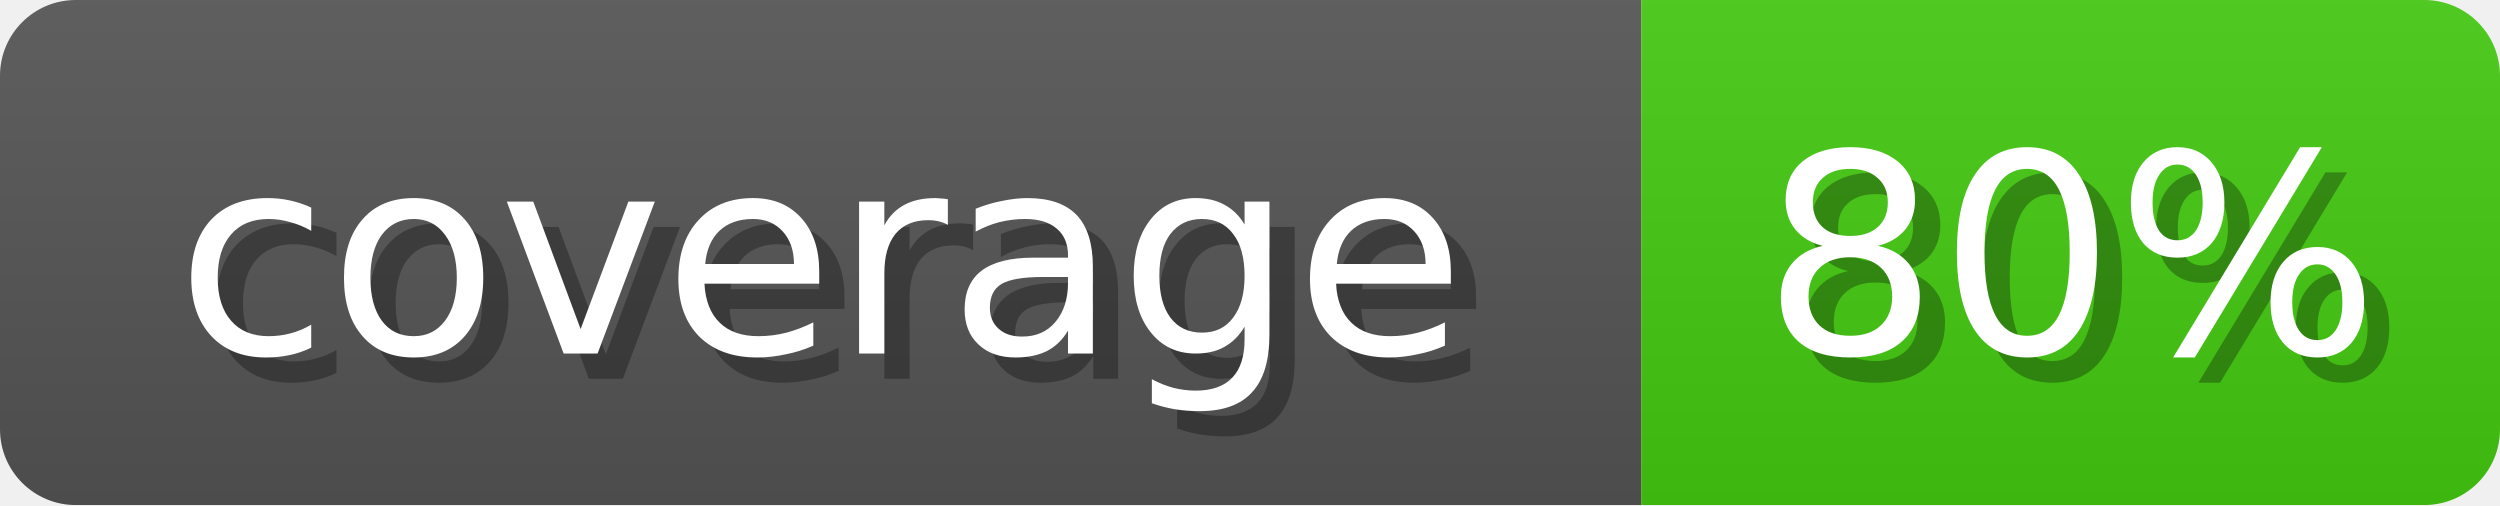
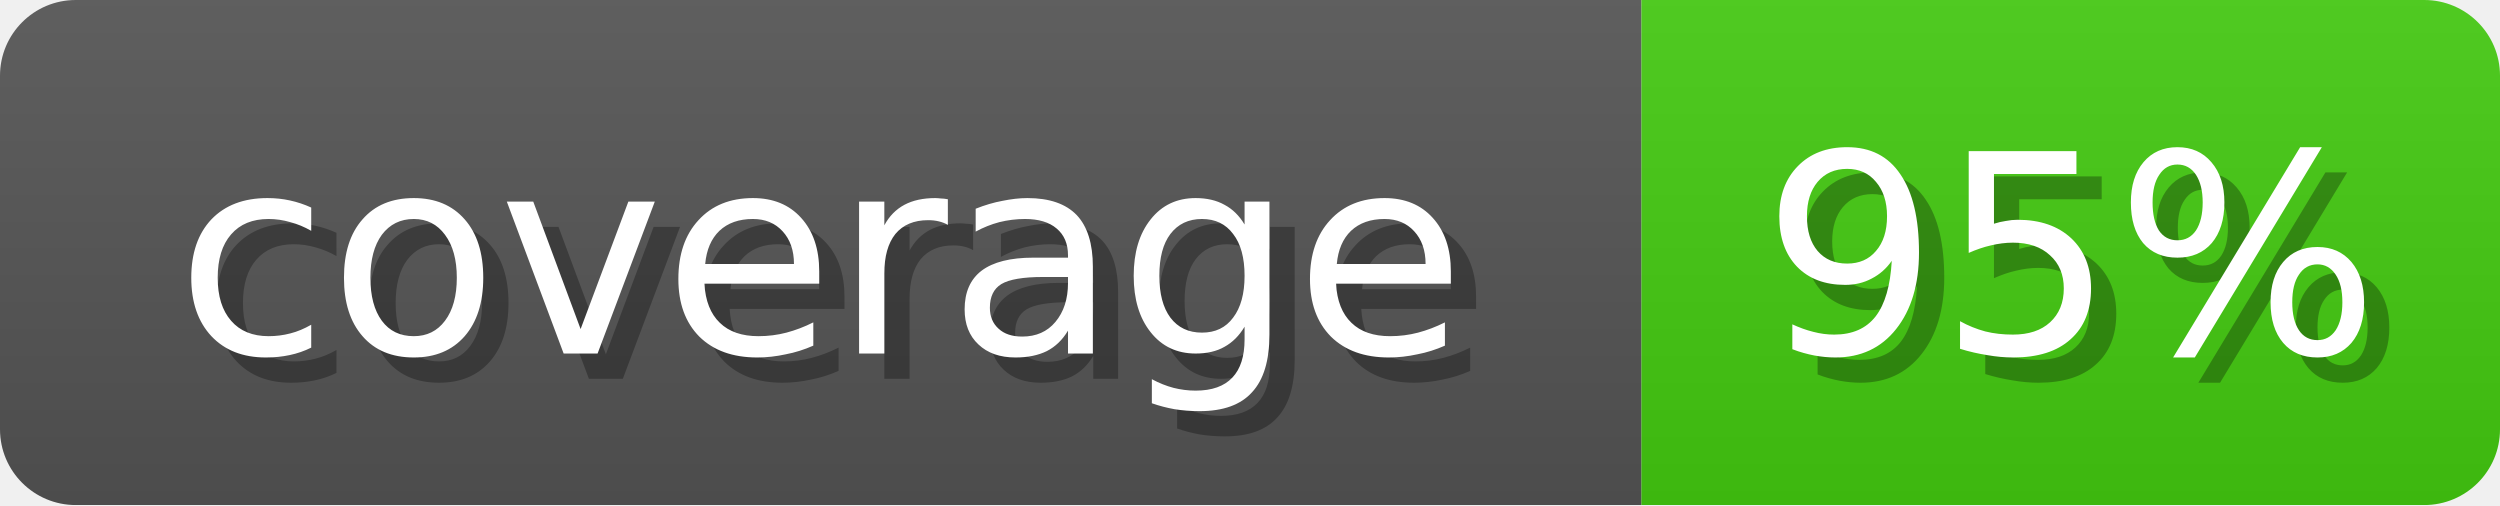
<svg xmlns="http://www.w3.org/2000/svg" width="99" height="20">
  <linearGradient id="b" x2="0" y2="100%">
    <stop offset="0" stop-color="#bbb" stop-opacity=".1" />
    <stop offset="1" stop-opacity=".1" />
  </linearGradient>
  <mask id="anybadge_1">
    <rect width="99" height="20" rx="3" fill="#fff" />
  </mask>
  <g mask="url(#anybadge_1)">
    <path fill="#555" d="M0 0h65v20H0z" />
    <path fill="#4C1" d="M65 0h34v20H65z" />
    <path fill="url(#b)" d="M0 0h99v20H0z" />
  </g>
  <g fill="#fff" text-anchor="middle" font-family="DejaVu Sans,Verdana,Geneva,sans-serif" font-size="11">
    <text x="33.5" y="15" fill="#010101" fill-opacity=".3">coverage</text>
    <text x="32.5" y="14">coverage</text>
  </g>
  <g fill="#fff" text-anchor="middle" font-family="DejaVu Sans,Verdana,Geneva,sans-serif" font-size="11">
-     <text x="83.0" y="15" fill="#010101" fill-opacity=".3">80%</text>
-     <text x="82.0" y="14">80%</text>
+     <text x="83.0" y="15" fill="#010101" fill-opacity=".3">95%</text>
+     <text x="82.0" y="14">95%</text>
  </g>
</svg>
